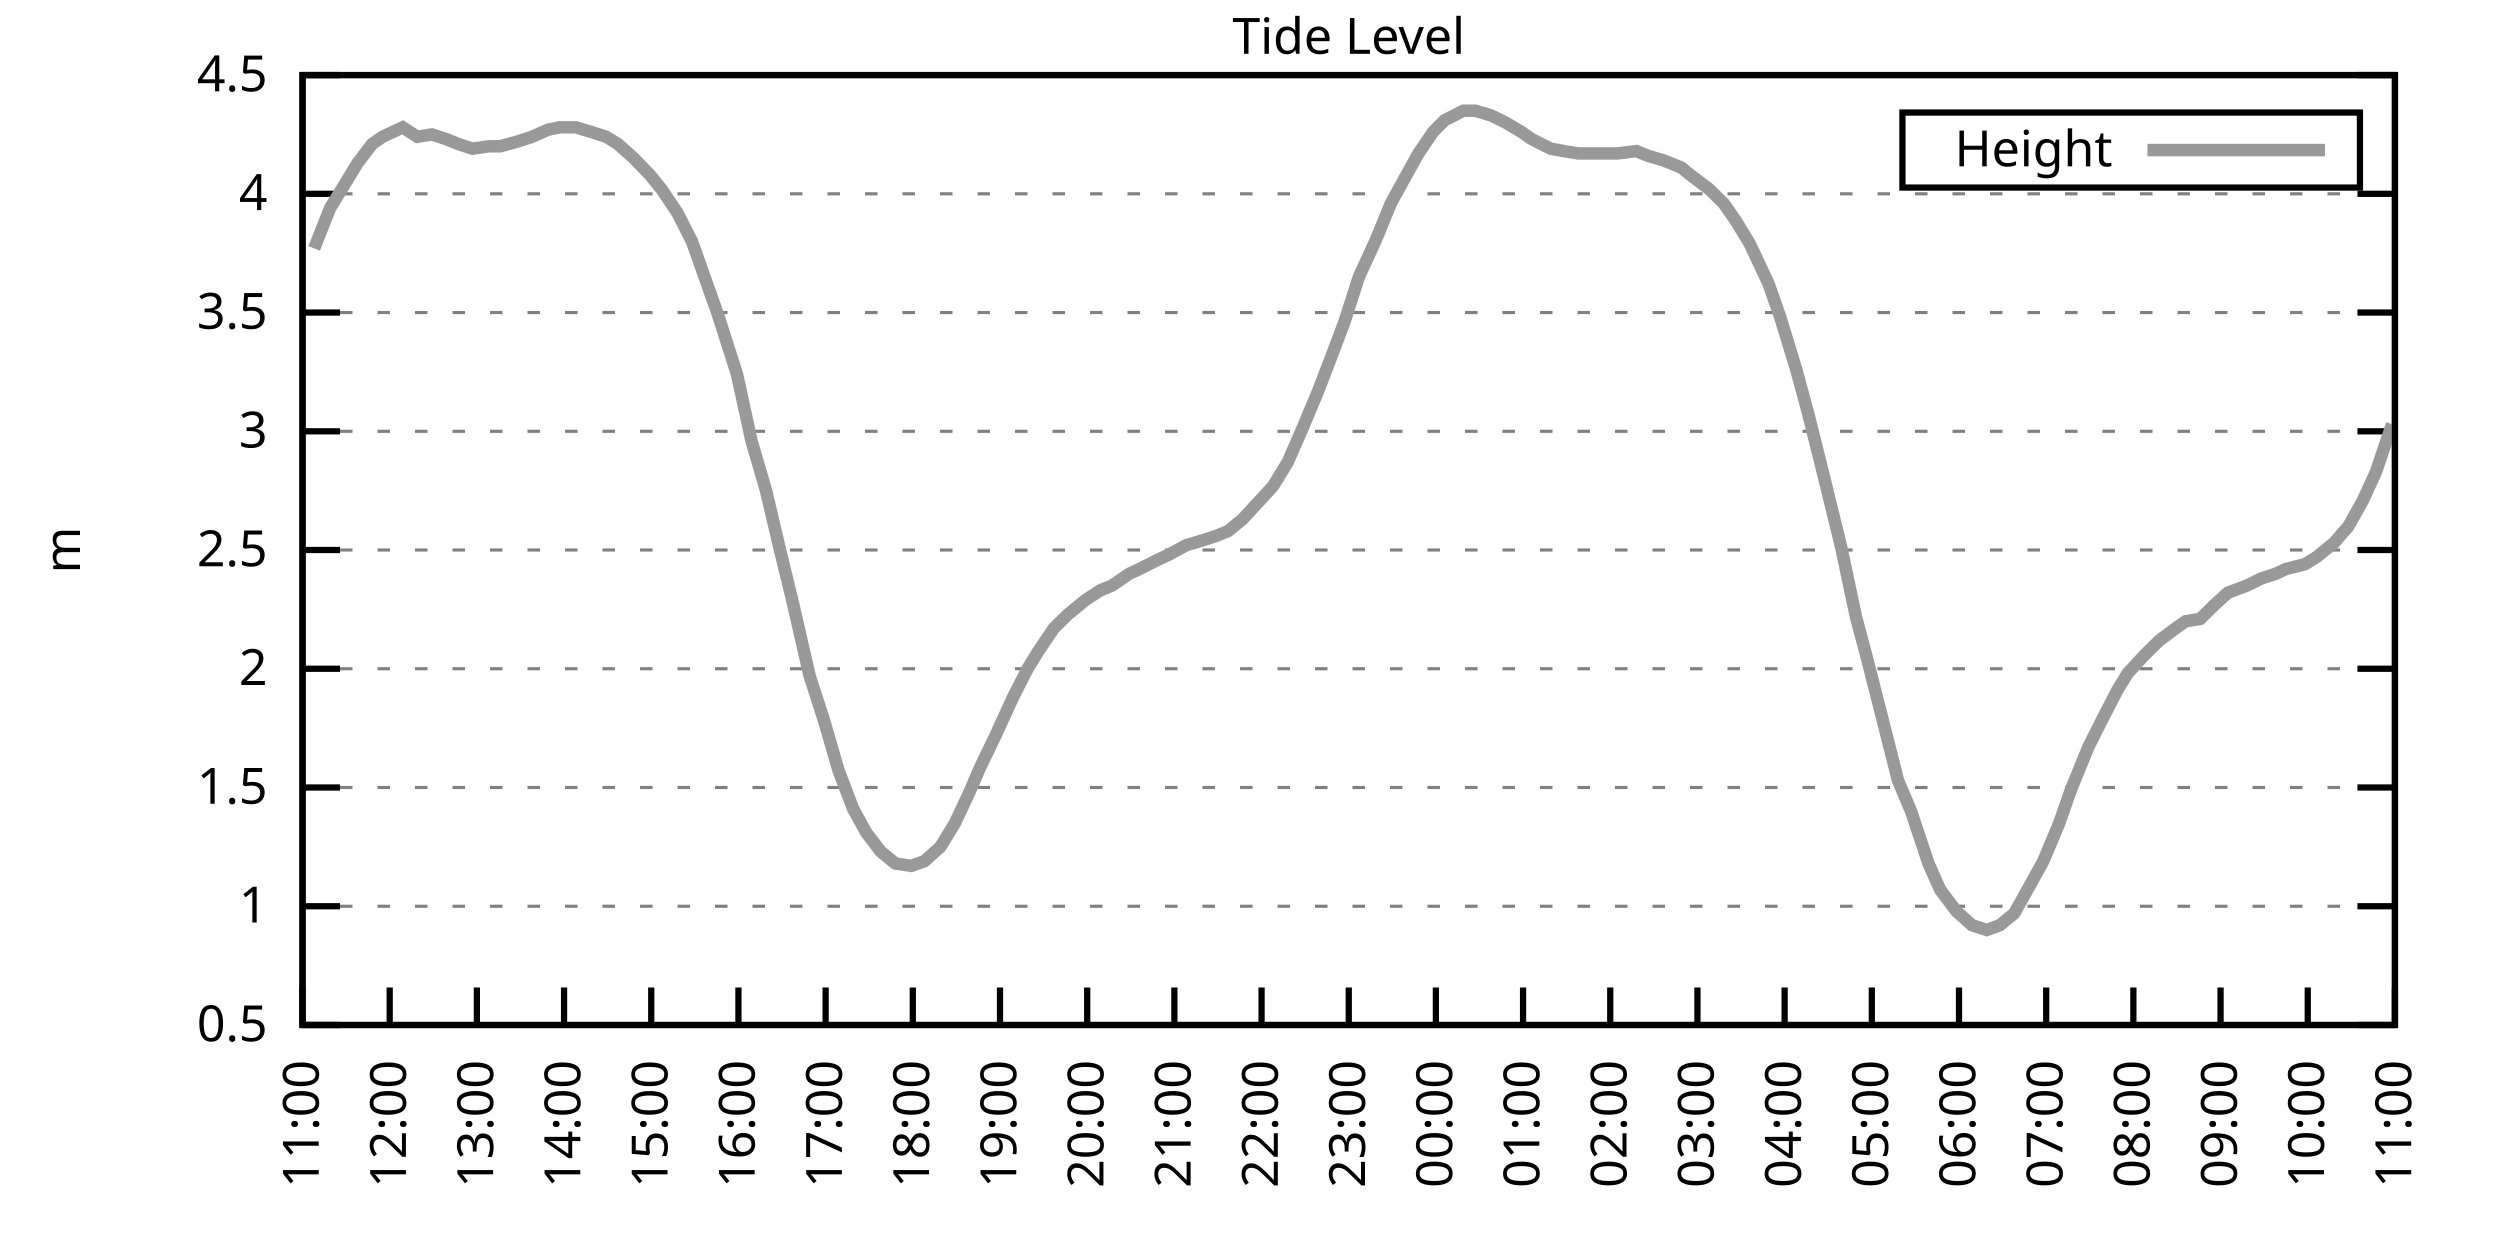
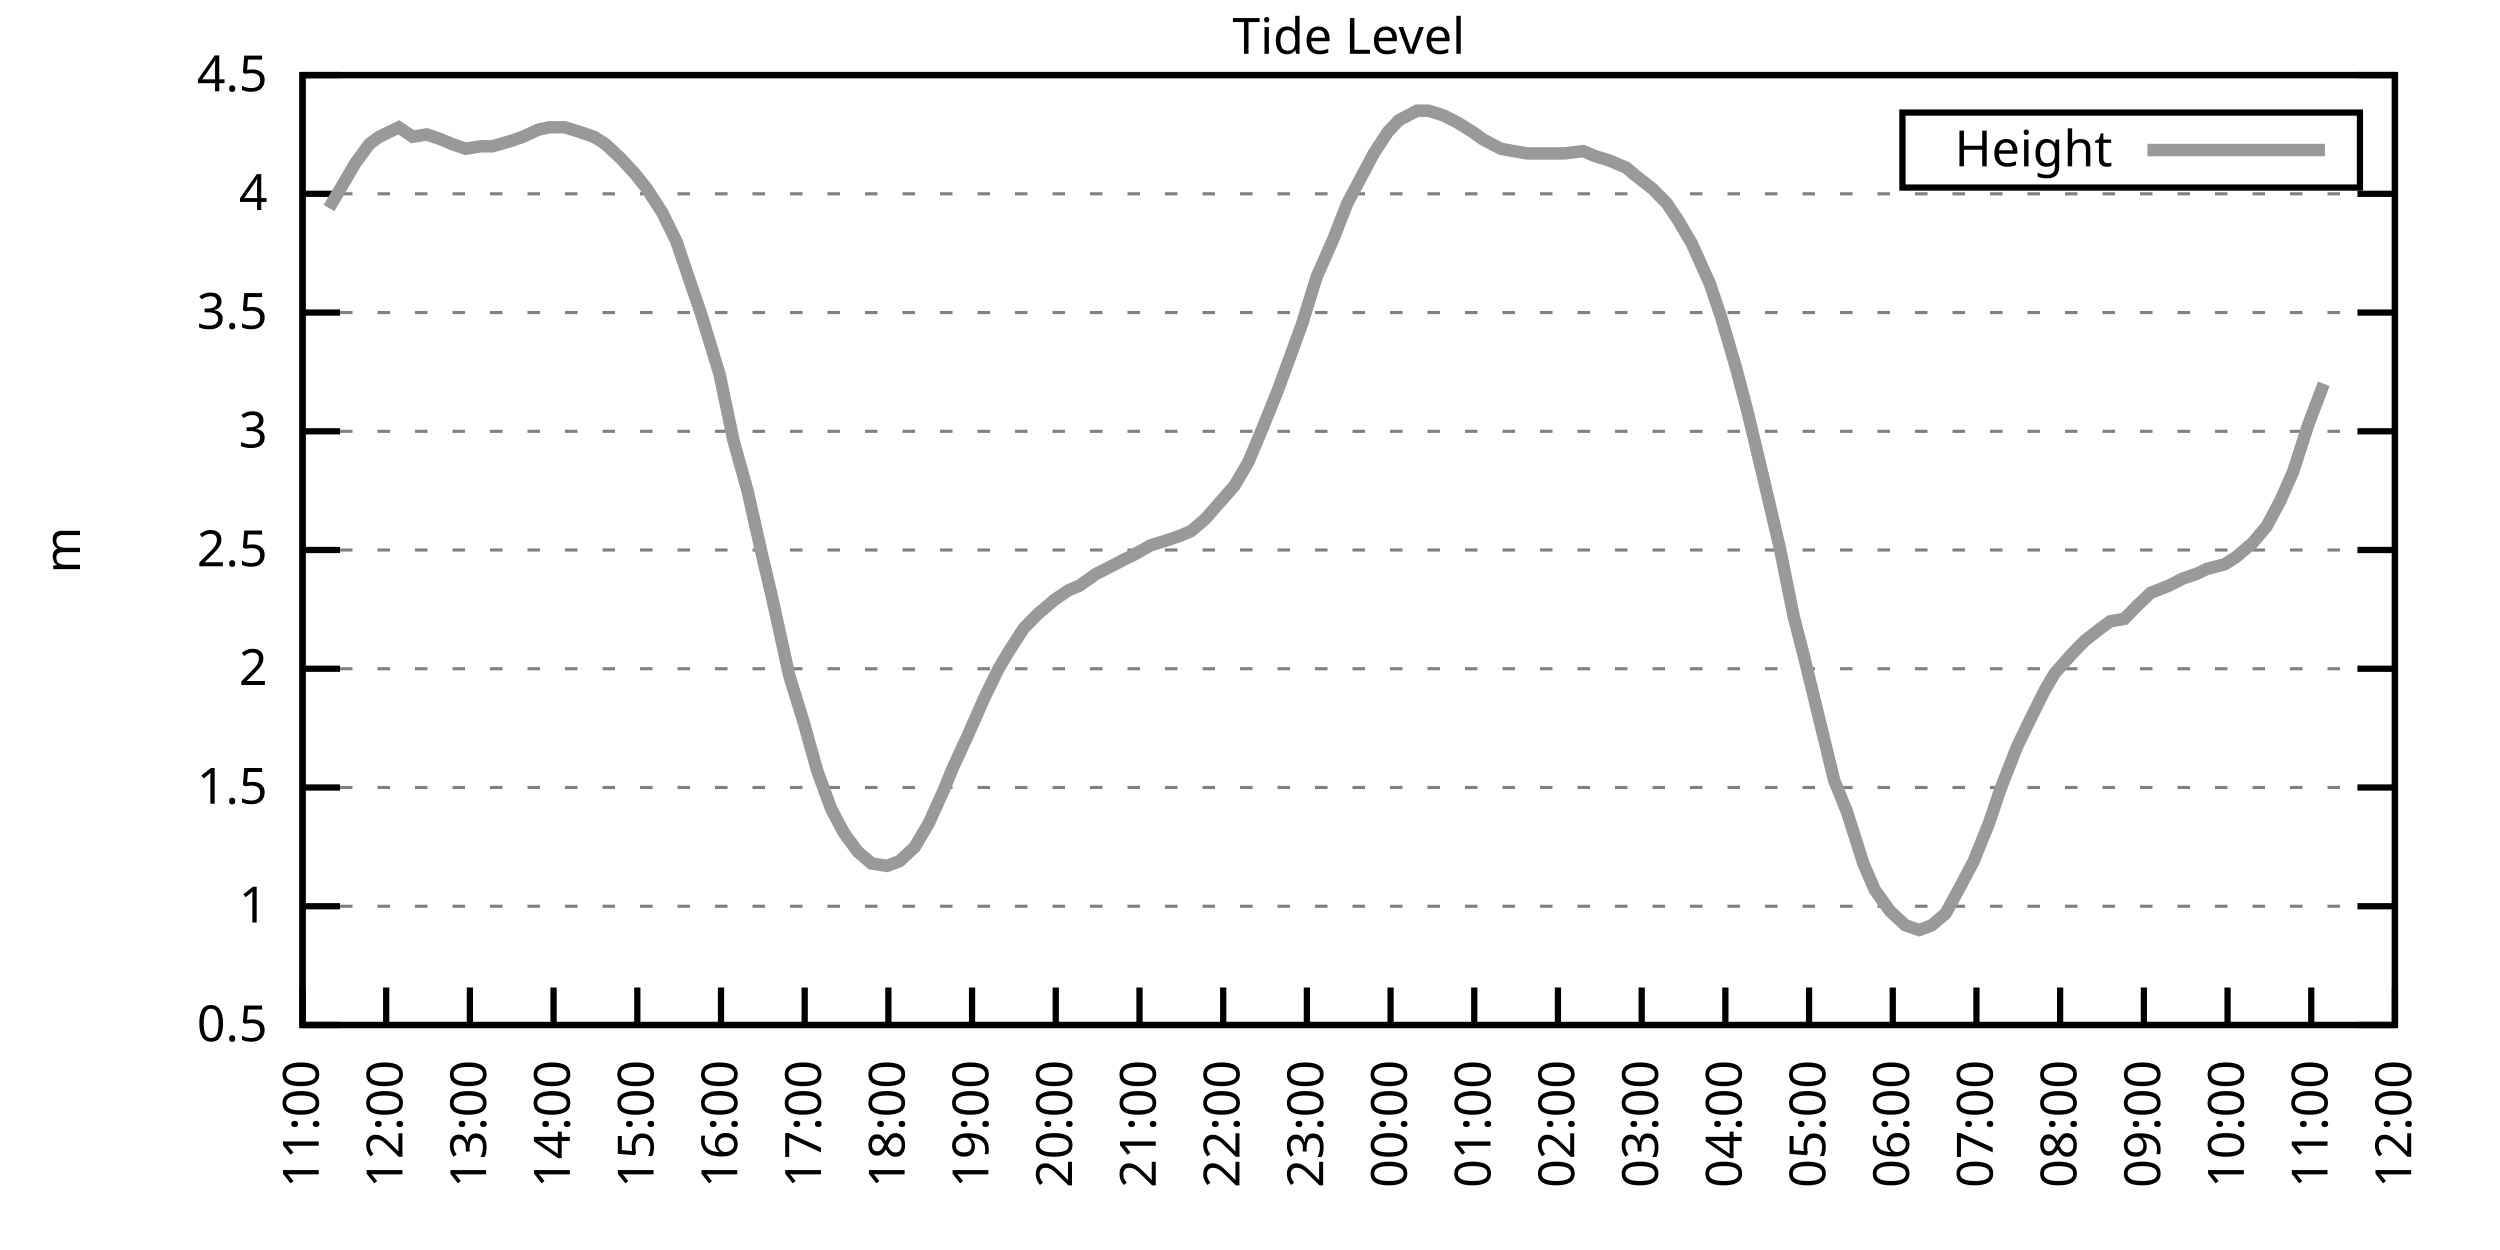
<svg xmlns="http://www.w3.org/2000/svg" xmlns:xlink="http://www.w3.org/1999/xlink" width="400" height="200" viewBox="0 0 400 200">
  <g id="gnuplot_canvas">
    <rect x="0" y="0" width="400" height="200" fill="none" />
    <defs>
      <circle id="gpDot" r="0.5" stroke-width="0.5" stroke="currentColor" />
      <path id="gpPt0" stroke-width="0.333" stroke="currentColor" d="M-1,0 h2 M0,-1 v2" />
      <path id="gpPt1" stroke-width="0.333" stroke="currentColor" d="M-1,-1 L1,1 M1,-1 L-1,1" />
      <path id="gpPt2" stroke-width="0.333" stroke="currentColor" d="M-1,0 L1,0 M0,-1 L0,1 M-1,-1 L1,1 M-1,1 L1,-1" />
      <rect id="gpPt3" stroke-width="0.333" stroke="currentColor" x="-1" y="-1" width="2" height="2" />
      <rect id="gpPt4" stroke-width="0.333" stroke="currentColor" fill="currentColor" x="-1" y="-1" width="2" height="2" />
      <circle id="gpPt5" stroke-width="0.333" stroke="currentColor" cx="0" cy="0" r="1" />
      <use xlink:href="#gpPt5" id="gpPt6" fill="currentColor" stroke="none" />
      <path id="gpPt7" stroke-width="0.333" stroke="currentColor" d="M0,-1.33 L-1.33,0.67 L1.33,0.67 z" />
      <use xlink:href="#gpPt7" id="gpPt8" fill="currentColor" stroke="none" />
      <use xlink:href="#gpPt7" id="gpPt9" stroke="currentColor" transform="rotate(180)" />
      <use xlink:href="#gpPt9" id="gpPt10" fill="currentColor" stroke="none" />
      <use xlink:href="#gpPt3" id="gpPt11" stroke="currentColor" transform="rotate(45)" />
      <use xlink:href="#gpPt11" id="gpPt12" fill="currentColor" stroke="none" />
      <path id="gpPt13" stroke-width="0.333" stroke="currentColor" d="M0,1.330 L1.265,0.411 L0.782,-1.067 L-0.782,-1.076 L-1.265,0.411 z" />
      <use xlink:href="#gpPt13" id="gpPt14" fill="currentColor" stroke="none" />
      <filter id="textbox" filterUnits="objectBoundingBox" x="0" y="0" height="1" width="1">
        <feFlood flood-color="white" flood-opacity="1" result="bgnd" />
        <feComposite in="SourceGraphic" in2="bgnd" operator="atop" />
      </filter>
      <filter id="greybox" filterUnits="objectBoundingBox" x="0" y="0" height="1" width="1">
        <feFlood flood-color="lightgrey" flood-opacity="1" result="grey" />
        <feComposite in="SourceGraphic" in2="grey" operator="atop" />
      </filter>
    </defs>
    <g fill="none" color="white" stroke="currentColor" stroke-width="1.00" stroke-linecap="butt" stroke-linejoin="miter">
</g>
    <g fill="none" color="black" stroke="currentColor" stroke-width="1.00" stroke-linecap="butt" stroke-linejoin="miter">
      <g stroke="none" shape-rendering="crispEdges">
        <polygon fill="rgb(255, 255, 255)" points="48.40,164.00 383.18,164.00 383.18,12.02 48.40,12.02 " />
      </g>
    </g>
    <g fill="none" color="black" stroke="currentColor" stroke-width="1.00" stroke-linecap="butt" stroke-linejoin="miter">
</g>
    <g fill="none" color="black" stroke="black" stroke-width="0.50" stroke-linecap="butt" stroke-linejoin="miter">
</g>
    <g fill="none" color="gray" stroke="currentColor" stroke-width="0.50" stroke-linecap="butt" stroke-linejoin="miter">
      <path stroke="gray" stroke-dasharray="2,4" class="gridline" d="M48.40,164.00 L383.19,164.00  " />
    </g>
    <g fill="none" color="gray" stroke="gray" stroke-width="1.00" stroke-linecap="butt" stroke-linejoin="miter">
</g>
    <g fill="none" color="black" stroke="currentColor" stroke-width="1.00" stroke-linecap="butt" stroke-linejoin="miter">
      <path stroke="black" d="M48.40,164.00 L54.40,164.00 M383.19,164.00 L377.19,164.00  " />
      <g transform="translate(42.80,166.60)" stroke="none" fill="black" font-family="Sans" font-size="8.00" text-anchor="end">
        <text>
          <tspan font-family="Sans"> 0.5</tspan>
        </text>
      </g>
    </g>
    <g fill="none" color="black" stroke="currentColor" stroke-width="1.00" stroke-linecap="butt" stroke-linejoin="miter">
</g>
    <g fill="none" color="black" stroke="black" stroke-width="0.50" stroke-linecap="butt" stroke-linejoin="miter">
</g>
    <g fill="none" color="gray" stroke="currentColor" stroke-width="0.50" stroke-linecap="butt" stroke-linejoin="miter">
      <path stroke="gray" stroke-dasharray="2,4" class="gridline" d="M48.40,145.00 L383.19,145.00  " />
    </g>
    <g fill="none" color="gray" stroke="gray" stroke-width="1.00" stroke-linecap="butt" stroke-linejoin="miter">
</g>
    <g fill="none" color="black" stroke="currentColor" stroke-width="1.00" stroke-linecap="butt" stroke-linejoin="miter">
      <path stroke="black" d="M48.40,145.00 L54.40,145.00 M383.19,145.00 L377.19,145.00  " />
      <g transform="translate(42.80,147.60)" stroke="none" fill="black" font-family="Sans" font-size="8.00" text-anchor="end">
        <text>
          <tspan font-family="Sans"> 1</tspan>
        </text>
      </g>
    </g>
    <g fill="none" color="black" stroke="currentColor" stroke-width="1.00" stroke-linecap="butt" stroke-linejoin="miter">
</g>
    <g fill="none" color="black" stroke="black" stroke-width="0.50" stroke-linecap="butt" stroke-linejoin="miter">
</g>
    <g fill="none" color="gray" stroke="currentColor" stroke-width="0.50" stroke-linecap="butt" stroke-linejoin="miter">
      <path stroke="gray" stroke-dasharray="2,4" class="gridline" d="M48.40,126.00 L383.19,126.00  " />
    </g>
    <g fill="none" color="gray" stroke="gray" stroke-width="1.00" stroke-linecap="butt" stroke-linejoin="miter">
</g>
    <g fill="none" color="black" stroke="currentColor" stroke-width="1.00" stroke-linecap="butt" stroke-linejoin="miter">
      <path stroke="black" d="M48.40,126.00 L54.40,126.00 M383.19,126.00 L377.19,126.00  " />
      <g transform="translate(42.80,128.60)" stroke="none" fill="black" font-family="Sans" font-size="8.00" text-anchor="end">
        <text>
          <tspan font-family="Sans"> 1.5</tspan>
        </text>
      </g>
    </g>
    <g fill="none" color="black" stroke="currentColor" stroke-width="1.00" stroke-linecap="butt" stroke-linejoin="miter">
</g>
    <g fill="none" color="black" stroke="black" stroke-width="0.50" stroke-linecap="butt" stroke-linejoin="miter">
</g>
    <g fill="none" color="gray" stroke="currentColor" stroke-width="0.50" stroke-linecap="butt" stroke-linejoin="miter">
      <path stroke="gray" stroke-dasharray="2,4" class="gridline" d="M48.40,107.00 L383.19,107.00  " />
    </g>
    <g fill="none" color="gray" stroke="gray" stroke-width="1.00" stroke-linecap="butt" stroke-linejoin="miter">
</g>
    <g fill="none" color="black" stroke="currentColor" stroke-width="1.00" stroke-linecap="butt" stroke-linejoin="miter">
      <path stroke="black" d="M48.40,107.00 L54.40,107.00 M383.19,107.00 L377.19,107.00  " />
      <g transform="translate(42.80,109.60)" stroke="none" fill="black" font-family="Sans" font-size="8.00" text-anchor="end">
        <text>
          <tspan font-family="Sans"> 2</tspan>
        </text>
      </g>
    </g>
    <g fill="none" color="black" stroke="currentColor" stroke-width="1.00" stroke-linecap="butt" stroke-linejoin="miter">
</g>
    <g fill="none" color="black" stroke="black" stroke-width="0.50" stroke-linecap="butt" stroke-linejoin="miter">
</g>
    <g fill="none" color="gray" stroke="currentColor" stroke-width="0.50" stroke-linecap="butt" stroke-linejoin="miter">
      <path stroke="gray" stroke-dasharray="2,4" class="gridline" d="M48.40,88.00 L383.19,88.00  " />
    </g>
    <g fill="none" color="gray" stroke="gray" stroke-width="1.00" stroke-linecap="butt" stroke-linejoin="miter">
</g>
    <g fill="none" color="black" stroke="currentColor" stroke-width="1.00" stroke-linecap="butt" stroke-linejoin="miter">
      <path stroke="black" d="M48.40,88.00 L54.40,88.00 M383.19,88.00 L377.19,88.00  " />
      <g transform="translate(42.80,90.60)" stroke="none" fill="black" font-family="Sans" font-size="8.00" text-anchor="end">
        <text>
          <tspan font-family="Sans"> 2.5</tspan>
        </text>
      </g>
    </g>
    <g fill="none" color="black" stroke="currentColor" stroke-width="1.00" stroke-linecap="butt" stroke-linejoin="miter">
</g>
    <g fill="none" color="black" stroke="black" stroke-width="0.50" stroke-linecap="butt" stroke-linejoin="miter">
</g>
    <g fill="none" color="gray" stroke="currentColor" stroke-width="0.50" stroke-linecap="butt" stroke-linejoin="miter">
      <path stroke="gray" stroke-dasharray="2,4" class="gridline" d="M48.40,69.01 L383.19,69.01  " />
    </g>
    <g fill="none" color="gray" stroke="gray" stroke-width="1.00" stroke-linecap="butt" stroke-linejoin="miter">
</g>
    <g fill="none" color="black" stroke="currentColor" stroke-width="1.00" stroke-linecap="butt" stroke-linejoin="miter">
      <path stroke="black" d="M48.40,69.01 L54.40,69.01 M383.19,69.01 L377.19,69.01  " />
      <g transform="translate(42.80,71.61)" stroke="none" fill="black" font-family="Sans" font-size="8.00" text-anchor="end">
        <text>
          <tspan font-family="Sans"> 3</tspan>
        </text>
      </g>
    </g>
    <g fill="none" color="black" stroke="currentColor" stroke-width="1.00" stroke-linecap="butt" stroke-linejoin="miter">
</g>
    <g fill="none" color="black" stroke="black" stroke-width="0.50" stroke-linecap="butt" stroke-linejoin="miter">
</g>
    <g fill="none" color="gray" stroke="currentColor" stroke-width="0.50" stroke-linecap="butt" stroke-linejoin="miter">
      <path stroke="gray" stroke-dasharray="2,4" class="gridline" d="M48.40,50.01 L383.19,50.01  " />
    </g>
    <g fill="none" color="gray" stroke="gray" stroke-width="1.00" stroke-linecap="butt" stroke-linejoin="miter">
</g>
    <g fill="none" color="black" stroke="currentColor" stroke-width="1.00" stroke-linecap="butt" stroke-linejoin="miter">
      <path stroke="black" d="M48.40,50.01 L54.40,50.01 M383.19,50.01 L377.19,50.01  " />
      <g transform="translate(42.80,52.61)" stroke="none" fill="black" font-family="Sans" font-size="8.00" text-anchor="end">
        <text>
          <tspan font-family="Sans"> 3.5</tspan>
        </text>
      </g>
    </g>
    <g fill="none" color="black" stroke="currentColor" stroke-width="1.00" stroke-linecap="butt" stroke-linejoin="miter">
</g>
    <g fill="none" color="black" stroke="black" stroke-width="0.50" stroke-linecap="butt" stroke-linejoin="miter">
</g>
    <g fill="none" color="gray" stroke="currentColor" stroke-width="0.50" stroke-linecap="butt" stroke-linejoin="miter">
      <path stroke="gray" stroke-dasharray="2,4" class="gridline" d="M48.40,31.01 L383.19,31.01  " />
    </g>
    <g fill="none" color="gray" stroke="gray" stroke-width="1.00" stroke-linecap="butt" stroke-linejoin="miter">
</g>
    <g fill="none" color="black" stroke="currentColor" stroke-width="1.00" stroke-linecap="butt" stroke-linejoin="miter">
      <path stroke="black" d="M48.40,31.01 L54.40,31.01 M383.19,31.01 L377.19,31.01  " />
      <g transform="translate(42.80,33.61)" stroke="none" fill="black" font-family="Sans" font-size="8.00" text-anchor="end">
        <text>
          <tspan font-family="Sans"> 4</tspan>
        </text>
      </g>
    </g>
    <g fill="none" color="black" stroke="currentColor" stroke-width="1.00" stroke-linecap="butt" stroke-linejoin="miter">
</g>
    <g fill="none" color="black" stroke="black" stroke-width="0.50" stroke-linecap="butt" stroke-linejoin="miter">
</g>
    <g fill="none" color="gray" stroke="currentColor" stroke-width="0.50" stroke-linecap="butt" stroke-linejoin="miter">
      <path stroke="gray" stroke-dasharray="2,4" class="gridline" d="M48.40,12.01 L383.19,12.01  " />
    </g>
    <g fill="none" color="gray" stroke="gray" stroke-width="1.00" stroke-linecap="butt" stroke-linejoin="miter">
</g>
    <g fill="none" color="black" stroke="currentColor" stroke-width="1.00" stroke-linecap="butt" stroke-linejoin="miter">
      <path stroke="black" d="M48.40,12.01 L54.40,12.01 M383.19,12.01 L377.19,12.01  " />
      <g transform="translate(42.80,14.61)" stroke="none" fill="black" font-family="Sans" font-size="8.00" text-anchor="end">
        <text>
          <tspan font-family="Sans"> 4.5</tspan>
        </text>
      </g>
    </g>
    <g fill="none" color="black" stroke="currentColor" stroke-width="1.00" stroke-linecap="butt" stroke-linejoin="miter">
      <path stroke="black" d="M48.40,164.00 L48.40,158.00  " />
      <g transform="translate(51.00,169.60) rotate(270.00)" stroke="none" fill="black" font-family="Sans" font-size="8.00" text-anchor="end">
        <text>
          <tspan font-family="Sans">11:00</tspan>
        </text>
      </g>
    </g>
    <g fill="none" color="black" stroke="currentColor" stroke-width="1.00" stroke-linecap="butt" stroke-linejoin="miter">
-       <path stroke="black" d="M62.35,164.00 L62.35,158.00  " />
-       <g transform="translate(64.95,169.60) rotate(270.00)" stroke="none" fill="black" font-family="Sans" font-size="8.00" text-anchor="end">
+       <path stroke="black" d="M61.79,164.00 L61.79,158.00  " />
+       <g transform="translate(64.39,169.60) rotate(270.00)" stroke="none" fill="black" font-family="Sans" font-size="8.00" text-anchor="end">
        <text>
          <tspan font-family="Sans">12:00</tspan>
        </text>
      </g>
    </g>
    <g fill="none" color="black" stroke="currentColor" stroke-width="1.00" stroke-linecap="butt" stroke-linejoin="miter">
-       <path stroke="black" d="M76.30,164.00 L76.30,158.00  " />
-       <g transform="translate(78.90,169.60) rotate(270.00)" stroke="none" fill="black" font-family="Sans" font-size="8.00" text-anchor="end">
+       <path stroke="black" d="M75.18,164.00 L75.18,158.00  " />
+       <g transform="translate(77.78,169.60) rotate(270.00)" stroke="none" fill="black" font-family="Sans" font-size="8.00" text-anchor="end">
        <text>
          <tspan font-family="Sans">13:00</tspan>
        </text>
      </g>
    </g>
    <g fill="none" color="black" stroke="currentColor" stroke-width="1.00" stroke-linecap="butt" stroke-linejoin="miter">
-       <path stroke="black" d="M90.25,164.00 L90.25,158.00  " />
-       <g transform="translate(92.85,169.60) rotate(270.00)" stroke="none" fill="black" font-family="Sans" font-size="8.00" text-anchor="end">
+       <path stroke="black" d="M88.57,164.00 L88.57,158.00  " />
+       <g transform="translate(91.17,169.60) rotate(270.00)" stroke="none" fill="black" font-family="Sans" font-size="8.00" text-anchor="end">
        <text>
          <tspan font-family="Sans">14:00</tspan>
        </text>
      </g>
    </g>
    <g fill="none" color="black" stroke="currentColor" stroke-width="1.00" stroke-linecap="butt" stroke-linejoin="miter">
-       <path stroke="black" d="M104.20,164.00 L104.20,158.00  " />
-       <g transform="translate(106.80,169.60) rotate(270.00)" stroke="none" fill="black" font-family="Sans" font-size="8.00" text-anchor="end">
+       <path stroke="black" d="M101.97,164.00 L101.97,158.00  " />
+       <g transform="translate(104.57,169.60) rotate(270.00)" stroke="none" fill="black" font-family="Sans" font-size="8.00" text-anchor="end">
        <text>
          <tspan font-family="Sans">15:00</tspan>
        </text>
      </g>
    </g>
    <g fill="none" color="black" stroke="currentColor" stroke-width="1.00" stroke-linecap="butt" stroke-linejoin="miter">
-       <path stroke="black" d="M118.15,164.00 L118.15,158.00  " />
-       <g transform="translate(120.75,169.60) rotate(270.00)" stroke="none" fill="black" font-family="Sans" font-size="8.00" text-anchor="end">
+       <path stroke="black" d="M115.36,164.00 L115.36,158.00  " />
+       <g transform="translate(117.96,169.60) rotate(270.00)" stroke="none" fill="black" font-family="Sans" font-size="8.00" text-anchor="end">
        <text>
          <tspan font-family="Sans">16:00</tspan>
        </text>
      </g>
    </g>
    <g fill="none" color="black" stroke="currentColor" stroke-width="1.00" stroke-linecap="butt" stroke-linejoin="miter">
-       <path stroke="black" d="M132.10,164.00 L132.10,158.00  " />
-       <g transform="translate(134.70,169.60) rotate(270.00)" stroke="none" fill="black" font-family="Sans" font-size="8.00" text-anchor="end">
+       <path stroke="black" d="M128.75,164.00 L128.75,158.00  " />
+       <g transform="translate(131.35,169.60) rotate(270.00)" stroke="none" fill="black" font-family="Sans" font-size="8.00" text-anchor="end">
        <text>
          <tspan font-family="Sans">17:00</tspan>
        </text>
      </g>
    </g>
    <g fill="none" color="black" stroke="currentColor" stroke-width="1.00" stroke-linecap="butt" stroke-linejoin="miter">
-       <path stroke="black" d="M146.05,164.00 L146.05,158.00  " />
-       <g transform="translate(148.65,169.60) rotate(270.00)" stroke="none" fill="black" font-family="Sans" font-size="8.00" text-anchor="end">
+       <path stroke="black" d="M142.14,164.00 L142.14,158.00  " />
+       <g transform="translate(144.74,169.60) rotate(270.00)" stroke="none" fill="black" font-family="Sans" font-size="8.00" text-anchor="end">
        <text>
          <tspan font-family="Sans">18:00</tspan>
        </text>
      </g>
    </g>
    <g fill="none" color="black" stroke="currentColor" stroke-width="1.00" stroke-linecap="butt" stroke-linejoin="miter">
-       <path stroke="black" d="M160.00,164.00 L160.00,158.00  " />
-       <g transform="translate(162.60,169.60) rotate(270.00)" stroke="none" fill="black" font-family="Sans" font-size="8.00" text-anchor="end">
+       <path stroke="black" d="M155.53,164.00 L155.53,158.00  " />
+       <g transform="translate(158.13,169.60) rotate(270.00)" stroke="none" fill="black" font-family="Sans" font-size="8.00" text-anchor="end">
        <text>
          <tspan font-family="Sans">19:00</tspan>
        </text>
      </g>
    </g>
    <g fill="none" color="black" stroke="currentColor" stroke-width="1.00" stroke-linecap="butt" stroke-linejoin="miter">
-       <path stroke="black" d="M173.95,164.00 L173.95,158.00  " />
-       <g transform="translate(176.55,169.60) rotate(270.00)" stroke="none" fill="black" font-family="Sans" font-size="8.00" text-anchor="end">
+       <path stroke="black" d="M168.92,164.00 L168.92,158.00  " />
+       <g transform="translate(171.52,169.60) rotate(270.00)" stroke="none" fill="black" font-family="Sans" font-size="8.00" text-anchor="end">
        <text>
          <tspan font-family="Sans">20:00</tspan>
        </text>
      </g>
    </g>
    <g fill="none" color="black" stroke="currentColor" stroke-width="1.00" stroke-linecap="butt" stroke-linejoin="miter">
-       <path stroke="black" d="M187.90,164.00 L187.90,158.00  " />
-       <g transform="translate(190.50,169.60) rotate(270.00)" stroke="none" fill="black" font-family="Sans" font-size="8.00" text-anchor="end">
+       <path stroke="black" d="M182.32,164.00 L182.32,158.00  " />
+       <g transform="translate(184.92,169.60) rotate(270.00)" stroke="none" fill="black" font-family="Sans" font-size="8.00" text-anchor="end">
        <text>
          <tspan font-family="Sans">21:00</tspan>
        </text>
      </g>
    </g>
    <g fill="none" color="black" stroke="currentColor" stroke-width="1.00" stroke-linecap="butt" stroke-linejoin="miter">
-       <path stroke="black" d="M201.85,164.00 L201.85,158.00  " />
-       <g transform="translate(204.45,169.60) rotate(270.00)" stroke="none" fill="black" font-family="Sans" font-size="8.00" text-anchor="end">
+       <path stroke="black" d="M195.71,164.00 L195.71,158.00  " />
+       <g transform="translate(198.31,169.60) rotate(270.00)" stroke="none" fill="black" font-family="Sans" font-size="8.00" text-anchor="end">
        <text>
          <tspan font-family="Sans">22:00</tspan>
        </text>
      </g>
    </g>
    <g fill="none" color="black" stroke="currentColor" stroke-width="1.00" stroke-linecap="butt" stroke-linejoin="miter">
-       <path stroke="black" d="M215.80,164.00 L215.80,158.00  " />
-       <g transform="translate(218.40,169.60) rotate(270.00)" stroke="none" fill="black" font-family="Sans" font-size="8.00" text-anchor="end">
+       <path stroke="black" d="M209.10,164.00 L209.10,158.00  " />
+       <g transform="translate(211.70,169.60) rotate(270.00)" stroke="none" fill="black" font-family="Sans" font-size="8.00" text-anchor="end">
        <text>
          <tspan font-family="Sans">23:00</tspan>
        </text>
      </g>
    </g>
    <g fill="none" color="black" stroke="currentColor" stroke-width="1.00" stroke-linecap="butt" stroke-linejoin="miter">
-       <path stroke="black" d="M229.74,164.00 L229.74,158.00  " />
-       <g transform="translate(232.34,169.60) rotate(270.00)" stroke="none" fill="black" font-family="Sans" font-size="8.00" text-anchor="end">
+       <path stroke="black" d="M222.49,164.00 L222.49,158.00  " />
+       <g transform="translate(225.09,169.60) rotate(270.00)" stroke="none" fill="black" font-family="Sans" font-size="8.00" text-anchor="end">
        <text>
          <tspan font-family="Sans">00:00</tspan>
        </text>
      </g>
    </g>
    <g fill="none" color="black" stroke="currentColor" stroke-width="1.00" stroke-linecap="butt" stroke-linejoin="miter">
-       <path stroke="black" d="M243.69,164.00 L243.69,158.00  " />
-       <g transform="translate(246.29,169.60) rotate(270.00)" stroke="none" fill="black" font-family="Sans" font-size="8.00" text-anchor="end">
+       <path stroke="black" d="M235.88,164.00 L235.88,158.00  " />
+       <g transform="translate(238.48,169.60) rotate(270.00)" stroke="none" fill="black" font-family="Sans" font-size="8.00" text-anchor="end">
        <text>
          <tspan font-family="Sans">01:00</tspan>
        </text>
      </g>
    </g>
    <g fill="none" color="black" stroke="currentColor" stroke-width="1.00" stroke-linecap="butt" stroke-linejoin="miter">
-       <path stroke="black" d="M257.64,164.00 L257.64,158.00  " />
-       <g transform="translate(260.24,169.60) rotate(270.00)" stroke="none" fill="black" font-family="Sans" font-size="8.00" text-anchor="end">
+       <path stroke="black" d="M249.27,164.00 L249.27,158.00  " />
+       <g transform="translate(251.87,169.60) rotate(270.00)" stroke="none" fill="black" font-family="Sans" font-size="8.00" text-anchor="end">
        <text>
          <tspan font-family="Sans">02:00</tspan>
        </text>
      </g>
    </g>
    <g fill="none" color="black" stroke="currentColor" stroke-width="1.00" stroke-linecap="butt" stroke-linejoin="miter">
-       <path stroke="black" d="M271.59,164.00 L271.59,158.00  " />
-       <g transform="translate(274.19,169.60) rotate(270.00)" stroke="none" fill="black" font-family="Sans" font-size="8.00" text-anchor="end">
+       <path stroke="black" d="M262.67,164.00 L262.67,158.00  " />
+       <g transform="translate(265.27,169.60) rotate(270.00)" stroke="none" fill="black" font-family="Sans" font-size="8.00" text-anchor="end">
        <text>
          <tspan font-family="Sans">03:00</tspan>
        </text>
      </g>
    </g>
    <g fill="none" color="black" stroke="currentColor" stroke-width="1.00" stroke-linecap="butt" stroke-linejoin="miter">
-       <path stroke="black" d="M285.54,164.00 L285.54,158.00  " />
-       <g transform="translate(288.14,169.60) rotate(270.00)" stroke="none" fill="black" font-family="Sans" font-size="8.00" text-anchor="end">
+       <path stroke="black" d="M276.06,164.00 L276.06,158.00  " />
+       <g transform="translate(278.66,169.60) rotate(270.00)" stroke="none" fill="black" font-family="Sans" font-size="8.00" text-anchor="end">
        <text>
          <tspan font-family="Sans">04:00</tspan>
        </text>
      </g>
    </g>
    <g fill="none" color="black" stroke="currentColor" stroke-width="1.00" stroke-linecap="butt" stroke-linejoin="miter">
-       <path stroke="black" d="M299.49,164.00 L299.49,158.00  " />
-       <g transform="translate(302.09,169.60) rotate(270.00)" stroke="none" fill="black" font-family="Sans" font-size="8.00" text-anchor="end">
+       <path stroke="black" d="M289.45,164.00 L289.45,158.00  " />
+       <g transform="translate(292.05,169.60) rotate(270.00)" stroke="none" fill="black" font-family="Sans" font-size="8.00" text-anchor="end">
        <text>
          <tspan font-family="Sans">05:00</tspan>
        </text>
      </g>
    </g>
    <g fill="none" color="black" stroke="currentColor" stroke-width="1.00" stroke-linecap="butt" stroke-linejoin="miter">
-       <path stroke="black" d="M313.44,164.00 L313.44,158.00  " />
-       <g transform="translate(316.04,169.60) rotate(270.00)" stroke="none" fill="black" font-family="Sans" font-size="8.00" text-anchor="end">
+       <path stroke="black" d="M302.84,164.00 L302.84,158.00  " />
+       <g transform="translate(305.44,169.60) rotate(270.00)" stroke="none" fill="black" font-family="Sans" font-size="8.00" text-anchor="end">
        <text>
          <tspan font-family="Sans">06:00</tspan>
        </text>
      </g>
    </g>
    <g fill="none" color="black" stroke="currentColor" stroke-width="1.00" stroke-linecap="butt" stroke-linejoin="miter">
-       <path stroke="black" d="M327.39,164.00 L327.39,158.00  " />
-       <g transform="translate(329.99,169.60) rotate(270.00)" stroke="none" fill="black" font-family="Sans" font-size="8.00" text-anchor="end">
+       <path stroke="black" d="M316.23,164.00 L316.23,158.00  " />
+       <g transform="translate(318.83,169.60) rotate(270.00)" stroke="none" fill="black" font-family="Sans" font-size="8.00" text-anchor="end">
        <text>
          <tspan font-family="Sans">07:00</tspan>
        </text>
      </g>
    </g>
    <g fill="none" color="black" stroke="currentColor" stroke-width="1.00" stroke-linecap="butt" stroke-linejoin="miter">
-       <path stroke="black" d="M341.34,164.00 L341.34,158.00  " />
-       <g transform="translate(343.94,169.60) rotate(270.00)" stroke="none" fill="black" font-family="Sans" font-size="8.00" text-anchor="end">
+       <path stroke="black" d="M329.62,164.00 L329.62,158.00  " />
+       <g transform="translate(332.22,169.60) rotate(270.00)" stroke="none" fill="black" font-family="Sans" font-size="8.00" text-anchor="end">
        <text>
          <tspan font-family="Sans">08:00</tspan>
        </text>
      </g>
    </g>
    <g fill="none" color="black" stroke="currentColor" stroke-width="1.00" stroke-linecap="butt" stroke-linejoin="miter">
-       <path stroke="black" d="M355.29,164.00 L355.29,158.00  " />
-       <g transform="translate(357.89,169.60) rotate(270.00)" stroke="none" fill="black" font-family="Sans" font-size="8.00" text-anchor="end">
+       <path stroke="black" d="M343.02,164.00 L343.02,158.00  " />
+       <g transform="translate(345.62,169.60) rotate(270.00)" stroke="none" fill="black" font-family="Sans" font-size="8.00" text-anchor="end">
        <text>
          <tspan font-family="Sans">09:00</tspan>
        </text>
      </g>
    </g>
    <g fill="none" color="black" stroke="currentColor" stroke-width="1.00" stroke-linecap="butt" stroke-linejoin="miter">
-       <path stroke="black" d="M369.24,164.00 L369.24,158.00  " />
-       <g transform="translate(371.84,169.60) rotate(270.00)" stroke="none" fill="black" font-family="Sans" font-size="8.00" text-anchor="end">
+       <path stroke="black" d="M356.41,164.00 L356.41,158.00  " />
+       <g transform="translate(359.01,169.60) rotate(270.00)" stroke="none" fill="black" font-family="Sans" font-size="8.00" text-anchor="end">
        <text>
          <tspan font-family="Sans">10:00</tspan>
+         </text>
+       </g>
+     </g>
+     <g fill="none" color="black" stroke="currentColor" stroke-width="1.00" stroke-linecap="butt" stroke-linejoin="miter">
+       <path stroke="black" d="M369.80,164.00 L369.80,158.00  " />
+       <g transform="translate(372.40,169.60) rotate(270.00)" stroke="none" fill="black" font-family="Sans" font-size="8.00" text-anchor="end">
+         <text>
+           <tspan font-family="Sans">11:00</tspan>
        </text>
      </g>
    </g>
    <g fill="none" color="black" stroke="currentColor" stroke-width="1.00" stroke-linecap="butt" stroke-linejoin="miter">
      <path stroke="black" d="M383.19,164.00 L383.19,158.00  " />
      <g transform="translate(385.79,169.60) rotate(270.00)" stroke="none" fill="black" font-family="Sans" font-size="8.00" text-anchor="end">
        <text>
-           <tspan font-family="Sans">11:00</tspan>
+           <tspan font-family="Sans">12:00</tspan>
        </text>
      </g>
    </g>
    <g fill="none" color="black" stroke="currentColor" stroke-width="1.00" stroke-linecap="butt" stroke-linejoin="miter">
</g>
    <g fill="none" color="black" stroke="currentColor" stroke-width="1.00" stroke-linecap="butt" stroke-linejoin="miter">
      <path stroke="black" d="M48.40,12.01 L48.40,164.00 L383.19,164.00 L383.19,12.01 L48.40,12.01 Z  " />
    </g>
    <g fill="none" color="black" stroke="currentColor" stroke-width="1.00" stroke-linecap="butt" stroke-linejoin="miter">
</g>
    <g fill="none" color="black" stroke="currentColor" stroke-width="1.00" stroke-linecap="butt" stroke-linejoin="miter">
      <path stroke="black" d="M304.39,30.01 L304.39,18.01 L377.59,18.01 L377.59,30.01 L304.39,30.01 Z  " />
    </g>
    <g id="Tide_level_plot_1">
      <g fill="none" color="white" stroke="black" stroke-width="2.00" stroke-linecap="butt" stroke-linejoin="miter">
</g>
      <g fill="none" color="black" stroke="currentColor" stroke-width="2.00" stroke-linecap="butt" stroke-linejoin="miter">
        <g transform="translate(337.99,26.61)" stroke="none" fill="black" font-family="Sans" font-size="8.00" text-anchor="end">
          <text>
            <tspan font-family="Sans">Height</tspan>
          </text>
        </g>
      </g>
      <g fill="none" color="black" stroke="currentColor" stroke-width="2.00" stroke-linecap="butt" stroke-linejoin="miter">
-         <path stroke="rgb(153, 153, 153)" d="M343.59,24.01 L371.99,24.01 M50.26,39.75 L52.82,33.29 L54.68,30.25 L57.23,26.07 L59.56,23.03 L61.19,21.89   L64.44,20.37 L66.77,21.89 L69.09,21.51 L71.42,22.27 L73.28,23.03 L75.60,23.79 L78.16,23.41 L80.02,23.41   L82.81,22.65 L85.13,21.89 L87.69,20.75 L89.55,20.37 L92.11,20.37 L94.67,21.13 L96.99,21.89 L98.85,23.03   L101.41,25.31 L103.97,27.97 L105.83,30.25 L108.38,34.05 L110.71,38.61 L113.27,45.83 L114.89,50.39 L117.92,59.89   L120.24,70.53 L122.57,78.51 L124.89,88.38 L126.75,95.98 L129.54,108.14 L131.87,115.36 L134.19,123.34 L136.51,129.42   L138.61,133.22 L140.93,136.26 L143.26,138.16 L145.81,138.54 L147.91,137.78 L150.46,135.50 L152.79,131.70 L155.11,126.76   L156.74,122.96 L159.30,117.64 L162.09,111.56 L164.41,107.00 L166.04,104.34 L168.60,100.54 L170.92,98.26 L173.71,95.98   L176.04,94.46 L177.90,93.70 L180.69,91.80 L182.32,91.04 L185.34,89.52 L186.97,88.76 L189.76,87.25 L192.31,86.49   L194.64,85.73 L196.50,84.97 L198.82,83.07 L200.92,80.79 L203.71,77.75 L206.03,73.95 L208.36,68.63 L210.91,62.55   L213.24,56.47 L215.10,51.53 L217.42,44.31 L220.21,38.23 L222.54,32.53 L224.63,28.73 L226.95,24.55 L229.28,21.13   L231.14,19.23 L234.16,17.71 L236.02,17.71 L238.58,18.47 L240.90,19.61 L243.46,21.13 L245.09,22.27 L248.11,23.79   L250.20,24.17 L252.53,24.55 L254.62,24.55 L256.71,24.55 L258.81,24.55 L261.83,24.17 L263.69,24.93 L266.25,25.69   L269.04,26.83 L270.43,27.97 L273.45,30.25 L275.78,32.53 L277.64,35.19 L279.96,38.99 L282.99,45.45 L284.85,50.77   L287.40,59.13 L289.26,65.97 L291.82,76.23 L294.61,87.63 L296.94,98.64 L298.56,104.72 L300.89,113.84 L303.68,124.86   L305.77,129.80 L308.56,138.16 L310.42,142.34 L312.98,145.76 L315.53,148.04 L317.86,148.80 L319.95,148.04 L322.28,146.14   L324.83,141.58 L326.93,137.78 L329.48,131.70 L331.34,126.38 L334.13,119.54 L336.23,115.36 L338.78,110.42 L340.41,107.76   L343.20,104.72 L345.53,102.44 L348.08,100.54 L349.71,99.40 L352.04,99.02 L354.36,96.74 L356.45,94.84 L359.48,93.70   L361.80,92.56 L364.13,91.80 L365.75,91.04 L368.78,90.28 L370.64,89.14 L373.43,86.87 L375.75,84.21 L378.08,80.03   L380.17,75.47 L382.73,67.87  " />
+         <path stroke="rgb(153, 153, 153)" d="M343.59,24.01 L371.99,24.01 M52.64,33.29 L54.43,30.25 L56.88,26.07 L59.11,23.03 L60.68,21.89 L63.80,20.37   L66.03,21.89 L68.26,21.51 L70.50,22.27 L72.28,23.03 L74.51,23.79 L76.97,23.41 L78.75,23.41 L81.43,22.65   L83.66,21.89 L86.12,20.75 L87.91,20.37 L90.36,20.37 L92.82,21.13 L95.05,21.89 L96.83,23.03 L99.29,25.31   L101.74,27.97 L103.53,30.25 L105.98,34.05 L108.22,38.61 L110.67,45.83 L112.23,50.39 L115.13,59.89 L117.37,70.53   L119.60,78.51 L121.83,88.38 L123.62,95.98 L126.29,108.14 L128.53,115.36 L130.76,123.34 L132.99,129.42 L135.00,133.22   L137.23,136.26 L139.46,138.16 L141.92,138.54 L143.93,137.78 L146.38,135.50 L148.61,131.70 L150.85,126.76 L152.41,122.96   L154.86,117.64 L157.54,111.56 L159.77,107.00 L161.34,104.34 L163.79,100.54 L166.02,98.26 L168.70,95.98 L170.93,94.46   L172.72,93.70 L175.40,91.80 L176.96,91.04 L179.86,89.52 L181.42,88.76 L184.10,87.25 L186.56,86.49 L188.79,85.73   L190.57,84.97 L192.81,83.07 L194.81,80.79 L197.49,77.75 L199.73,73.95 L201.96,68.63 L204.41,62.55 L206.64,56.47   L208.43,51.53 L210.66,44.31 L213.34,38.23 L215.57,32.53 L217.58,28.73 L219.81,24.55 L222.04,21.13 L223.83,19.23   L226.73,17.71 L228.52,17.71 L230.97,18.47 L233.20,19.61 L235.66,21.13 L237.22,22.27 L240.12,23.79 L242.13,24.17   L244.36,24.55 L246.37,24.55 L248.38,24.55 L250.39,24.55 L253.29,24.17 L255.08,24.93 L257.53,25.69 L260.21,26.83   L261.55,27.97 L264.45,30.25 L266.68,32.53 L268.47,35.19 L270.70,38.99 L273.60,45.45 L275.39,50.77 L277.84,59.13   L279.63,65.97 L282.08,76.23 L284.76,87.63 L286.99,98.64 L288.56,104.72 L290.79,113.84 L293.47,124.86 L295.48,129.80   L298.15,138.16 L299.94,142.34 L302.39,145.76 L304.85,148.04 L307.08,148.80 L309.09,148.04 L311.32,146.14 L313.78,141.58   L315.79,137.78 L318.24,131.70 L320.03,126.38 L322.70,119.54 L324.71,115.36 L327.17,110.42 L328.73,107.76 L331.41,104.72   L333.64,102.44 L336.10,100.54 L337.66,99.40 L339.89,99.02 L342.12,96.74 L344.13,94.84 L347.03,93.70 L349.26,92.56   L351.50,91.80 L353.06,91.04 L355.96,90.28 L357.75,89.14 L360.42,86.87 L362.66,84.21 L364.89,80.03 L366.90,75.47   L369.35,67.87 L371.81,61.41  " />
      </g>
    </g>
    <g fill="none" color="black" stroke="currentColor" stroke-width="2.00" stroke-linecap="butt" stroke-linejoin="miter">
</g>
    <g fill="none" color="black" stroke="black" stroke-width="1.00" stroke-linecap="butt" stroke-linejoin="miter">
</g>
    <g fill="none" color="black" stroke="currentColor" stroke-width="1.00" stroke-linecap="butt" stroke-linejoin="miter">
      <path stroke="black" d="M48.40,12.01 L48.40,164.00 L383.19,164.00 L383.19,12.01 L48.40,12.01 Z  " />
      <g transform="translate(12.80,88.01) rotate(270.00)" stroke="none" fill="black" font-family="Sans" font-size="8.00" text-anchor="middle">
        <text>
          <tspan font-family="Sans">m</tspan>
        </text>
      </g>
    </g>
    <g fill="none" color="black" stroke="currentColor" stroke-width="1.00" stroke-linecap="butt" stroke-linejoin="miter">
</g>
    <g fill="none" color="black" stroke="currentColor" stroke-width="1.00" stroke-linecap="butt" stroke-linejoin="miter">
      <g transform="translate(215.79,8.61)" stroke="none" fill="black" font-family="Sans" font-size="8.00" text-anchor="middle">
        <text>
          <tspan font-family="Sans">Tide Level</tspan>
        </text>
      </g>
    </g>
    <g fill="none" color="black" stroke="currentColor" stroke-width="1.00" stroke-linecap="butt" stroke-linejoin="miter">
</g>
  </g>
</svg>
